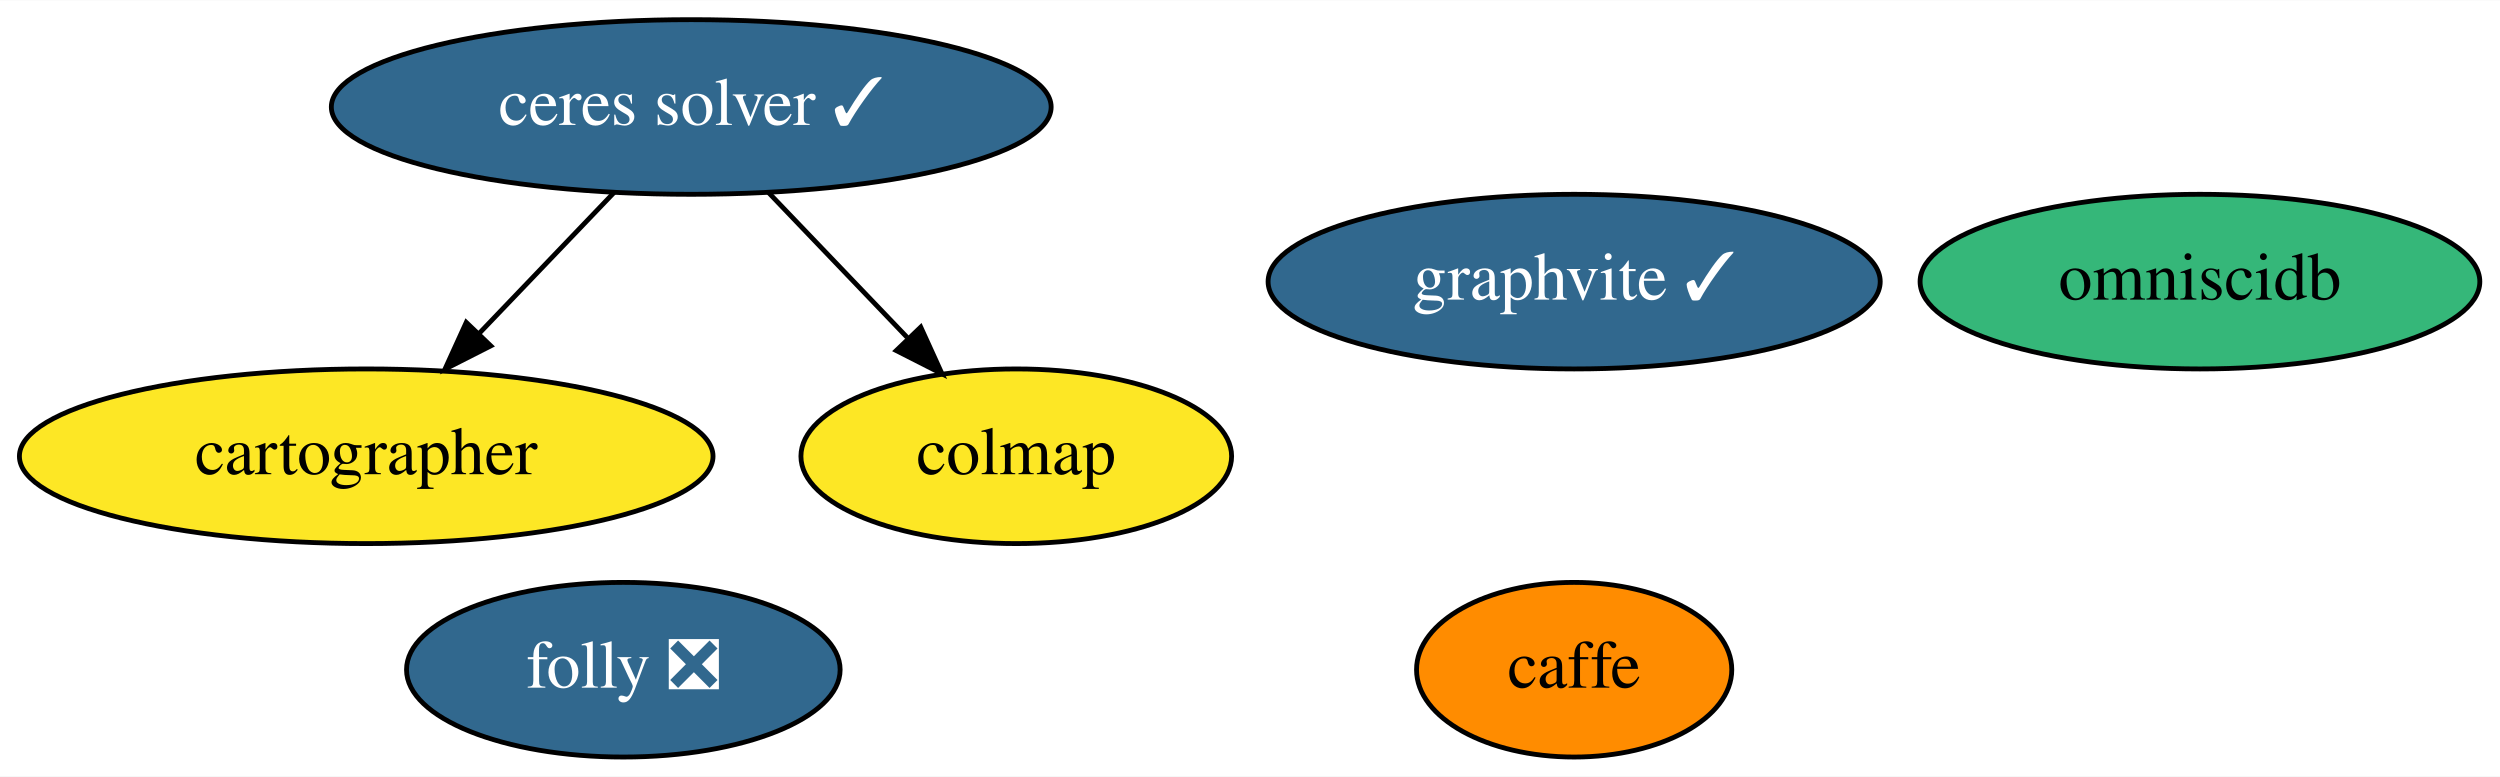
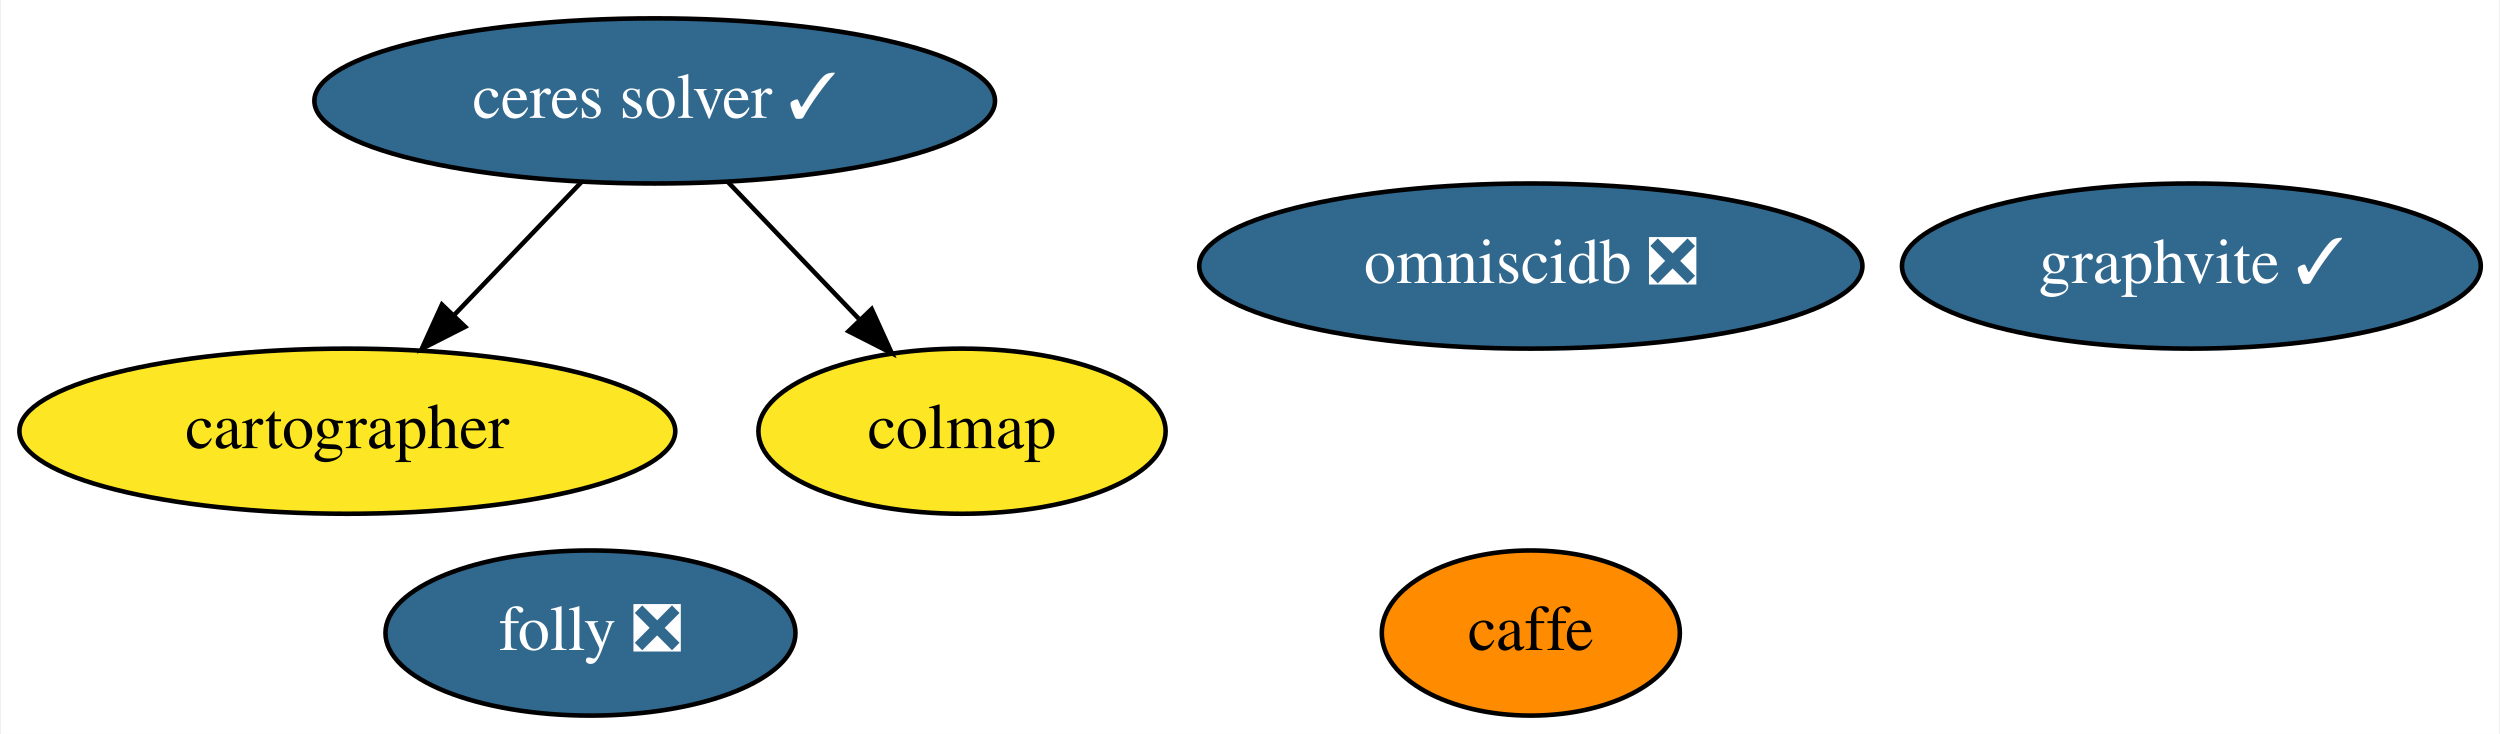
- <svg xmlns="http://www.w3.org/2000/svg" xmlns:xlink="http://www.w3.org/1999/xlink" width="515pt" height="160pt" viewBox="0.00 0.00 515.34 160.00">
+ <svg xmlns="http://www.w3.org/2000/svg" xmlns:xlink="http://www.w3.org/1999/xlink" width="545pt" height="160pt" viewBox="0.00 0.00 544.54 160.00">
  <g id="graph0" class="graph" transform="scale(1 1) rotate(0) translate(4 156)">
-     <polygon fill="white" stroke="transparent" points="-4,4 -4,-156 511.34,-156 511.34,4 -4,4" />
+     <polygon fill="white" stroke="transparent" points="-4,4 -4,-156 540.54,-156 540.54,4 -4,4" />
    <g id="node1" class="node">
      <g id="a_node1">
        <a xlink:href="https://github.com/conda-forge/caffe-feedstock" xlink:title="caffe">
-           <ellipse fill="#ff8c00" stroke="black" cx="320.49" cy="-18" rx="32.49" ry="18" />
-           <text text-anchor="middle" x="320.49" y="-14.3" font-family="Times,serif" font-size="14.00">caffe</text>
+           <ellipse fill="#ff8c00" stroke="black" cx="329.49" cy="-18" rx="32.49" ry="18" />
+           <text text-anchor="middle" x="329.49" y="-14.3" font-family="Times,serif" font-size="14.00">caffe</text>
        </a>
      </g>
    </g>
    <g id="node2" class="node">
      <g id="a_node2">
        <a xlink:href="https://github.com/conda-forge/ceres-solver-feedstock/pull/34" xlink:title="ceres solver ✓">
          <ellipse fill="#31688e" stroke="black" cx="138.49" cy="-134" rx="74.19" ry="18" />
          <text text-anchor="middle" x="138.49" y="-130.3" font-family="Times,serif" font-size="14.00" fill="white">ceres solver ✓</text>
        </a>
      </g>
    </g>
    <g id="node3" class="node">
      <g id="a_node3">
        <a xlink:href="https://github.com/conda-forge/cartographer-feedstock" xlink:title="cartographer">
          <ellipse fill="#fde725" stroke="black" cx="71.49" cy="-62" rx="71.49" ry="18" />
          <text text-anchor="middle" x="71.49" y="-58.3" font-family="Times,serif" font-size="14.00">cartographer</text>
        </a>
      </g>
    </g>
    <g id="edge1" class="edge">
      <path fill="none" stroke="black" d="M122.62,-116.41C114.31,-107.73 103.98,-96.95 94.79,-87.34" />
      <polygon fill="black" stroke="black" points="97.17,-84.76 87.72,-79.96 92.11,-89.6 97.17,-84.76" />
    </g>
    <g id="node5" class="node">
      <g id="a_node5">
        <a xlink:href="https://github.com/conda-forge/colmap-feedstock" xlink:title="colmap">
          <ellipse fill="#fde725" stroke="black" cx="205.49" cy="-62" rx="44.39" ry="18" />
          <text text-anchor="middle" x="205.49" y="-58.3" font-family="Times,serif" font-size="14.00">colmap</text>
        </a>
      </g>
    </g>
    <g id="edge2" class="edge">
      <path fill="none" stroke="black" d="M154.37,-116.41C162.92,-107.48 173.61,-96.31 183,-86.5" />
      <polygon fill="black" stroke="black" points="185.8,-88.63 190.19,-78.99 180.75,-83.79 185.8,-88.63" />
    </g>
    <g id="node4" class="node">
      <g id="a_node4">
-         <a xlink:href="https://github.com/conda-forge/omniscidb-feedstock" xlink:title="omniscidb">
-           <ellipse fill="#35b779" stroke="black" cx="449.49" cy="-98" rx="57.69" ry="18" />
-           <text text-anchor="middle" x="449.49" y="-94.3" font-family="Times,serif" font-size="14.00">omniscidb</text>
+         <a xlink:href="https://github.com/conda-forge/omniscidb-feedstock/pull/92" xlink:title="omniscidb ❎">
+           <ellipse fill="#31688e" stroke="black" cx="329.49" cy="-98" rx="72.29" ry="18" />
+           <text text-anchor="middle" x="329.49" y="-94.3" font-family="Times,serif" font-size="14.00" fill="white">omniscidb ❎</text>
        </a>
      </g>
    </g>
    <g id="node6" class="node">
      <g id="a_node6">
        <a xlink:href="https://github.com/conda-forge/folly-feedstock/pull/38" xlink:title="folly ❎">
          <ellipse fill="#31688e" stroke="black" cx="124.49" cy="-18" rx="44.69" ry="18" />
          <text text-anchor="middle" x="124.49" y="-14.3" font-family="Times,serif" font-size="14.00" fill="white">folly ❎</text>
        </a>
      </g>
    </g>
    <g id="node7" class="node">
      <g id="a_node7">
        <a xlink:href="https://github.com/conda-forge/graphvite-feedstock/pull/3" xlink:title="graphvite ✓">
-           <ellipse fill="#31688e" stroke="black" cx="320.49" cy="-98" rx="63.09" ry="18" />
-           <text text-anchor="middle" x="320.49" y="-94.3" font-family="Times,serif" font-size="14.00" fill="white">graphvite ✓</text>
+           <ellipse fill="#31688e" stroke="black" cx="473.49" cy="-98" rx="63.09" ry="18" />
+           <text text-anchor="middle" x="473.49" y="-94.3" font-family="Times,serif" font-size="14.00" fill="white">graphvite ✓</text>
        </a>
      </g>
    </g>
  </g>
</svg>
